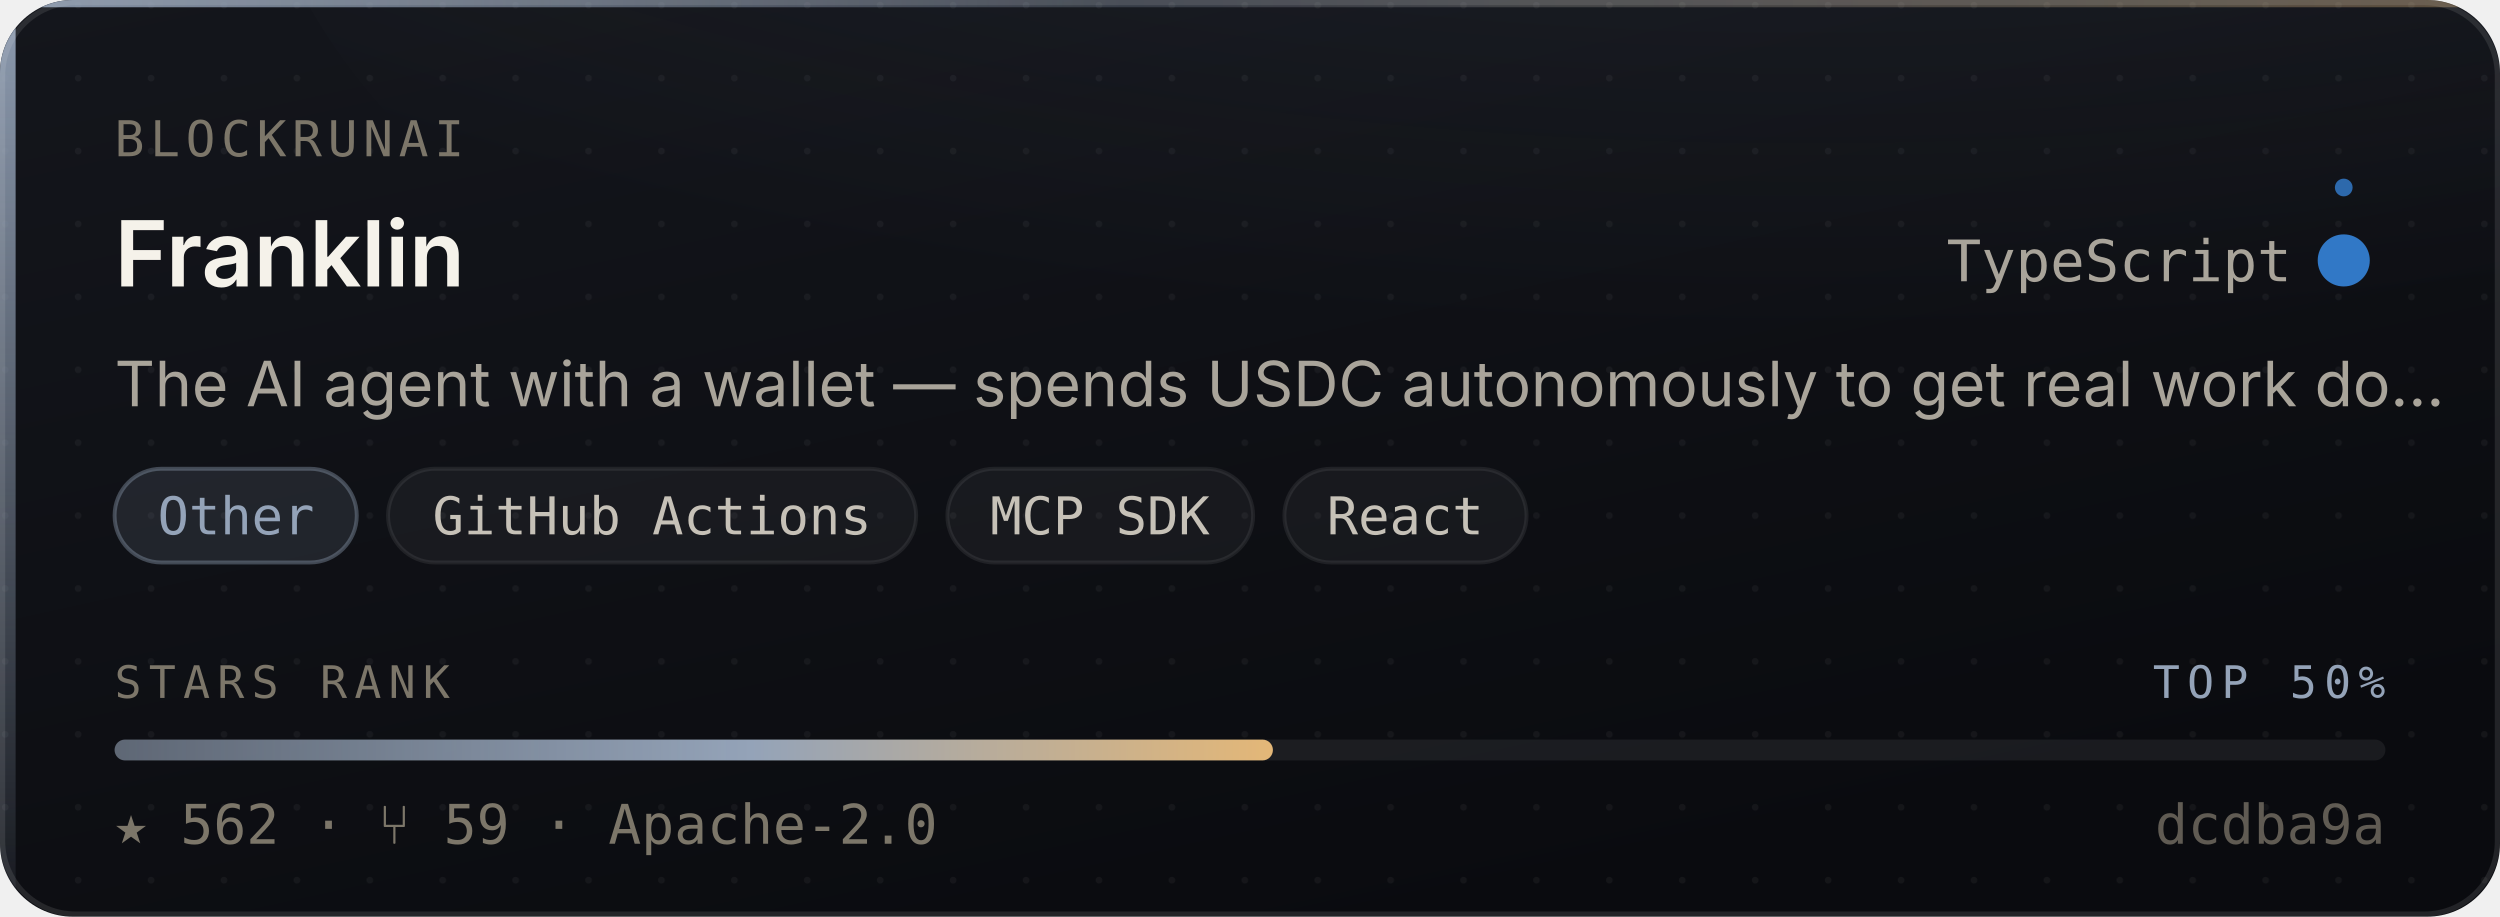
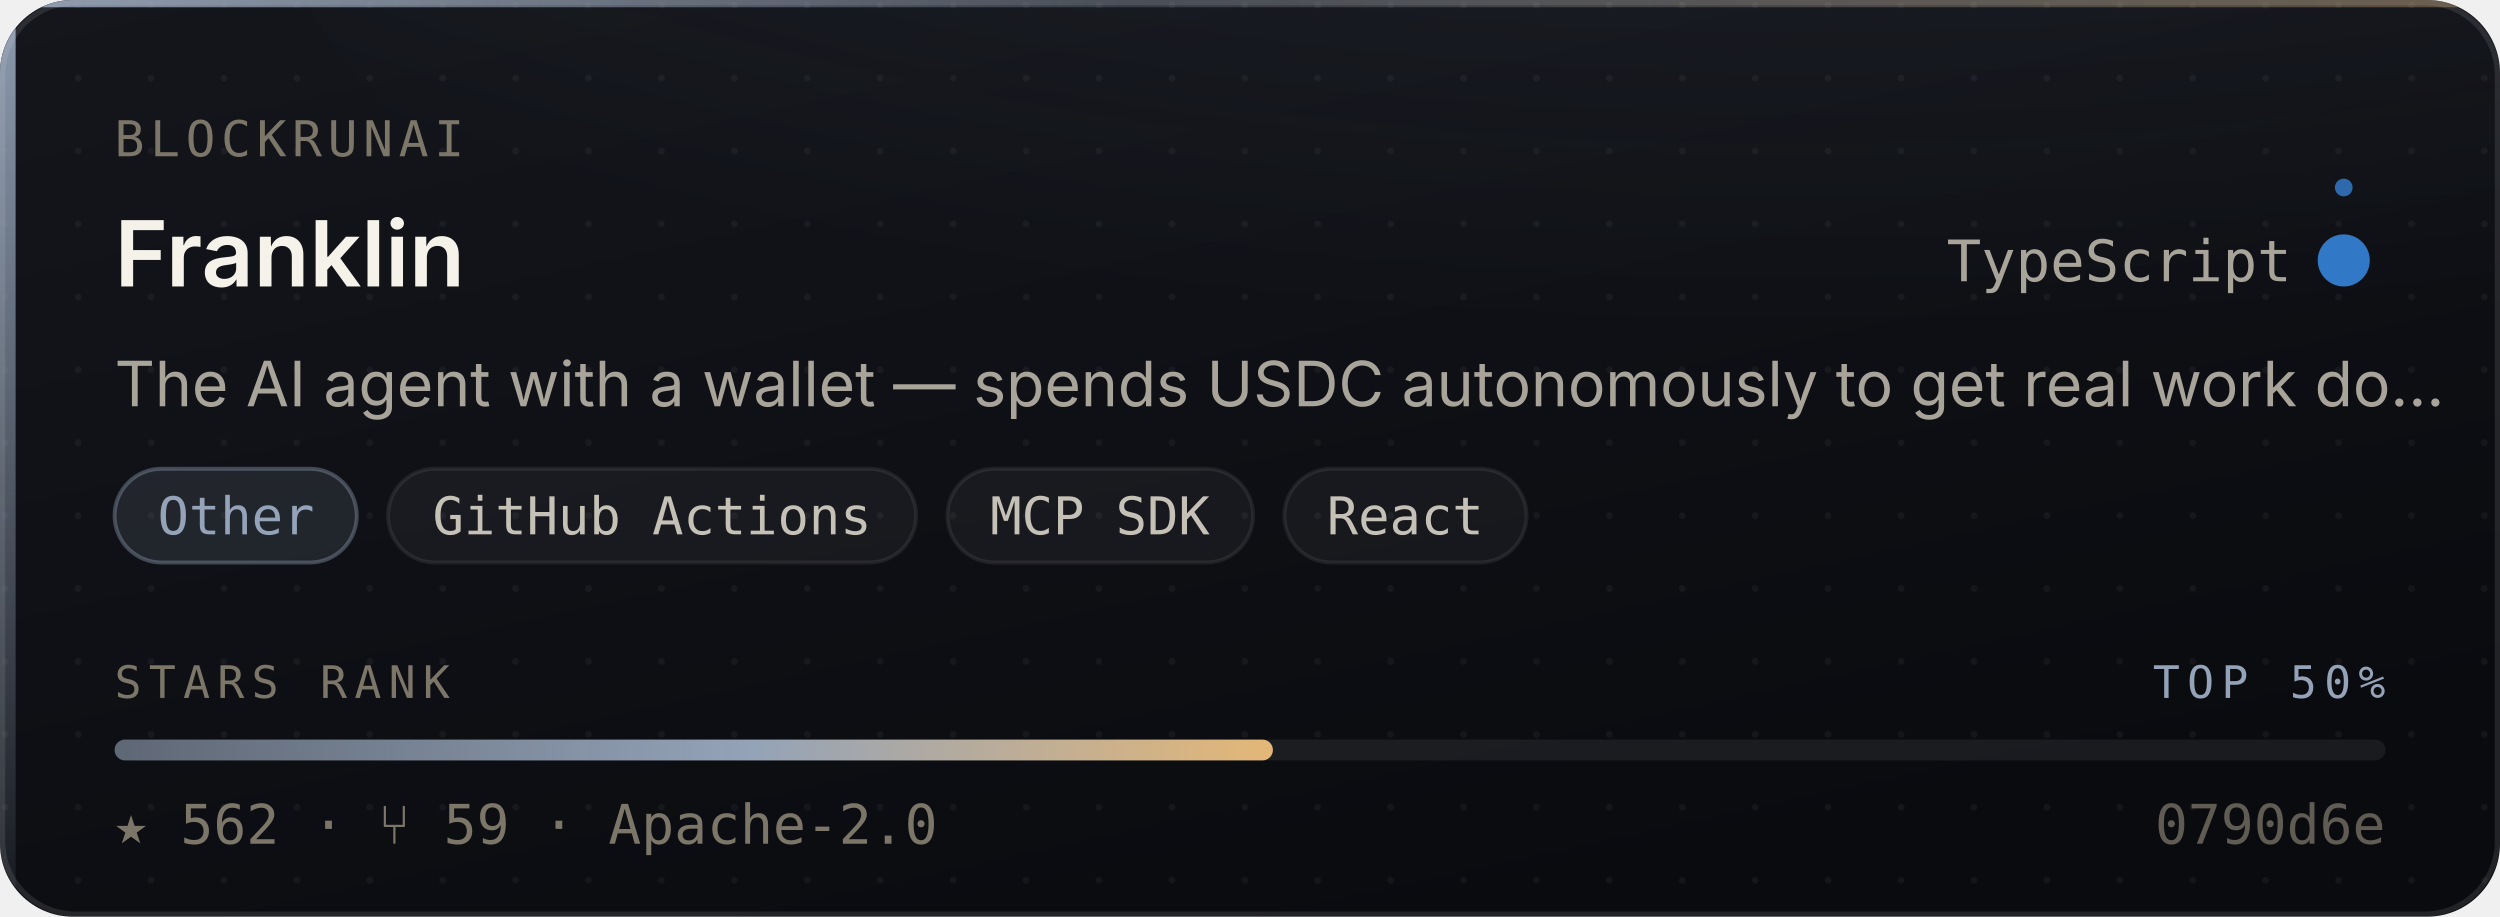
<svg xmlns="http://www.w3.org/2000/svg" width="480" height="176" viewBox="0 0 480 176" role="img" aria-label="BlockRunAI/Franklin — Other, 562 stars, top 50% of this corpus">
  <style>
    /* Motion is additive decoration. With reduced motion requested the whole
       motion layer is hidden and the card is still complete and correct. */
    @media (prefers-reduced-motion: reduce){ .mo{ display:none } }
  </style>
  <defs>
    <linearGradient id="surface" x1="0" y1="0" x2="0.6" y2="1">
      <stop offset="0" stop-color="#14161C" />
      <stop offset="1" stop-color="#0A0B0F" />
    </linearGradient>
    <linearGradient id="edge" x1="0" y1="0" x2="1" y2="0">
      <stop offset="0" stop-color="#94A3B8" stop-opacity="0.9" />
      <stop offset="0.45" stop-color="#94A3B8" stop-opacity="0.25" />
      <stop offset="1" stop-color="#E3B778" stop-opacity="0.35" />
    </linearGradient>
    <linearGradient id="rail" x1="0" y1="0" x2="0" y2="1">
      <stop offset="0" stop-color="#94A3B8" stop-opacity="0.95" />
      <stop offset="1" stop-color="#94A3B8" stop-opacity="0.06" />
    </linearGradient>
    <radialGradient id="glow" cx="0.5" cy="0" r="0.85">
      <stop offset="0" stop-color="#94A3B8" stop-opacity="0.20" />
      <stop offset="1" stop-color="#94A3B8" stop-opacity="0" />
    </radialGradient>
    <linearGradient id="sheen" x1="0" y1="0" x2="1" y2="0">
      <stop offset="0" stop-color="#ffffff" stop-opacity="0" />
      <stop offset="0.5" stop-color="#ffffff" stop-opacity="0.055" />
      <stop offset="1" stop-color="#ffffff" stop-opacity="0" />
    </linearGradient>
    <linearGradient id="rankFill" x1="0" y1="0" x2="1" y2="0">
      <stop offset="0" stop-color="rgba(148,163,184,0.55)" />
      <stop offset="0.55" stop-color="#94A3B8" />
      <stop offset="1" stop-color="#E3B778" />
    </linearGradient>
    <pattern id="dots" width="14" height="14" patternUnits="userSpaceOnUse">
      <circle cx="1" cy="1" r="0.65" fill="#ffffff" opacity="0.045" />
    </pattern>
    <clipPath id="frame">
      <rect x="0" y="0" width="480" height="176" rx="14" />
    </clipPath>
  </defs>
  <g clip-path="url(#frame)">
    <rect width="480" height="176" fill="url(#surface)" />
    <rect width="480" height="176" fill="url(#dots)" />
    <ellipse cx="345.6" cy="-40" rx="297.6" ry="150" fill="url(#glow)" />
    <rect x="0" y="0" width="3" height="176" fill="url(#rail)" />
    <rect x="0" y="0" width="480" height="1.4" fill="url(#edge)" />
  </g>
  <rect x="0.5" y="0.5" width="479" height="175" rx="14" fill="none" stroke="rgba(255,255,255,0.10)" stroke-width="1" />
  <g class="mo" clip-path="url(#frame)">
    <rect x="-150" y="0" width="130" height="176" fill="url(#sheen)">
      <animate attributeName="x" values="-150;500" dur="5.5s" repeatCount="indefinite" />
    </rect>
    <circle r="2.6" fill="#94A3B8" opacity="0">
      <animateMotion dur="3.4s" repeatCount="indefinite" calcMode="linear" keyPoints="0.04;0.96" keyTimes="0;1" path="M1.5 0 L1.5 176" />
      <animate attributeName="opacity" values="0;0.95;0.95;0" keyTimes="0;0.12;0.82;1" dur="3.4s" repeatCount="indefinite" />
    </circle>
  </g>
  <text x="22" y="30" font-size="9.5" letter-spacing="1.1" fill="#7C7669" font-family="ui-monospace,SFMono-Regular,'SF Mono',Menlo,monospace">BLOCKRUNAI</text>
  <text x="22" y="55" font-size="17.5" font-weight="600" fill="#F5F2EA" font-family="-apple-system,BlinkMacSystemFont,'Segoe UI',Inter,Helvetica,Arial,sans-serif">Franklin</text>
  <text x="440" y="54" font-size="11" fill="#A9A49A" text-anchor="end" font-family="ui-monospace,SFMono-Regular,'SF Mono',Menlo,monospace">TypeScript</text>
  <circle cx="450" cy="50" r="4.5" fill="#3178c6" />
  <g class="mo">
    <g>
      <animateTransform attributeName="transform" type="rotate" from="0 450 50" to="360 450 50" dur="7s" repeatCount="indefinite" />
      <circle cx="450" cy="36" r="1.7" fill="#3178c6" opacity="0.85" />
    </g>
    <circle cx="450" cy="50" r="4.5" fill="none" stroke="#3178c6" stroke-width="1">
      <animate attributeName="r" values="4.5;11;4.5" dur="4s" repeatCount="indefinite" />
      <animate attributeName="stroke-opacity" values="0.5;0;0.5" dur="4s" repeatCount="indefinite" />
    </circle>
  </g>
  <text x="22" y="78" font-size="12" fill="#A9A49A" font-family="-apple-system,BlinkMacSystemFont,'Segoe UI',Inter,Helvetica,Arial,sans-serif">The AI agent with a wallet — spends USDC autonomously to get real work do…</text>
  <rect x="22.0" y="90" width="46.5" height="18" rx="9" fill="rgba(148,163,184,0.14)" stroke="rgba(148,163,184,0.38)" stroke-width="0.75" />
  <text x="45.3" y="102.6" font-size="10" fill="#94A3B8" text-anchor="middle" font-family="ui-monospace,SFMono-Regular,'SF Mono',Menlo,monospace">Other</text>
  <rect x="74.5" y="90" width="101.4" height="18" rx="9" fill="rgba(255,255,255,0.045)" stroke="rgba(255,255,255,0.075)" stroke-width="0.75" />
  <text x="125.2" y="102.6" font-size="10" fill="#C6C1B7" text-anchor="middle" font-family="ui-monospace,SFMono-Regular,'SF Mono',Menlo,monospace">GitHub Actions</text>
  <rect x="181.9" y="90" width="58.7" height="18" rx="9" fill="rgba(255,255,255,0.045)" stroke="rgba(255,255,255,0.075)" stroke-width="0.75" />
  <text x="211.2" y="102.6" font-size="10" fill="#C6C1B7" text-anchor="middle" font-family="ui-monospace,SFMono-Regular,'SF Mono',Menlo,monospace">MCP SDK</text>
  <rect x="246.6" y="90" width="46.5" height="18" rx="9" fill="rgba(255,255,255,0.045)" stroke="rgba(255,255,255,0.075)" stroke-width="0.75" />
  <text x="269.8" y="102.6" font-size="10" fill="#C6C1B7" text-anchor="middle" font-family="ui-monospace,SFMono-Regular,'SF Mono',Menlo,monospace">React</text>
  <text x="22" y="134" font-size="8.6" letter-spacing="1.4" fill="#7C7669" font-family="ui-monospace,SFMono-Regular,'SF Mono',Menlo,monospace">STARS RANK</text>
  <text x="458" y="134" font-size="8.6" letter-spacing="1.4" fill="#94A3B8" text-anchor="end" font-family="ui-monospace,SFMono-Regular,'SF Mono',Menlo,monospace">TOP 50%</text>
  <rect x="22" y="142" width="436" height="4" rx="2" fill="rgba(255,255,255,0.07)" />
  <rect x="22" y="142" width="222.4" height="4" rx="2" fill="url(#rankFill)">
    <animate attributeName="width" from="0" to="222.4" dur="1.1s" fill="freeze" calcMode="spline" keySplines="0.16 1 0.3 1" keyTimes="0;1" />
  </rect>
  <text x="22" y="162" font-size="10.5" fill="#7C7669" font-family="ui-monospace,SFMono-Regular,'SF Mono',Menlo,monospace">★ 562   ·   ⑂ 59   ·   Apache-2.0</text>
-   <text x="458" y="162" font-size="10.5" fill="#7C7669" text-anchor="end" font-family="ui-monospace,SFMono-Regular,'SF Mono',Menlo,monospace" opacity="0.75">dcdba9a</text>
+   <text x="458" y="162" font-size="10.5" fill="#7C7669" text-anchor="end" font-family="ui-monospace,SFMono-Regular,'SF Mono',Menlo,monospace" opacity="0.75">0790d6e</text>
</svg>
